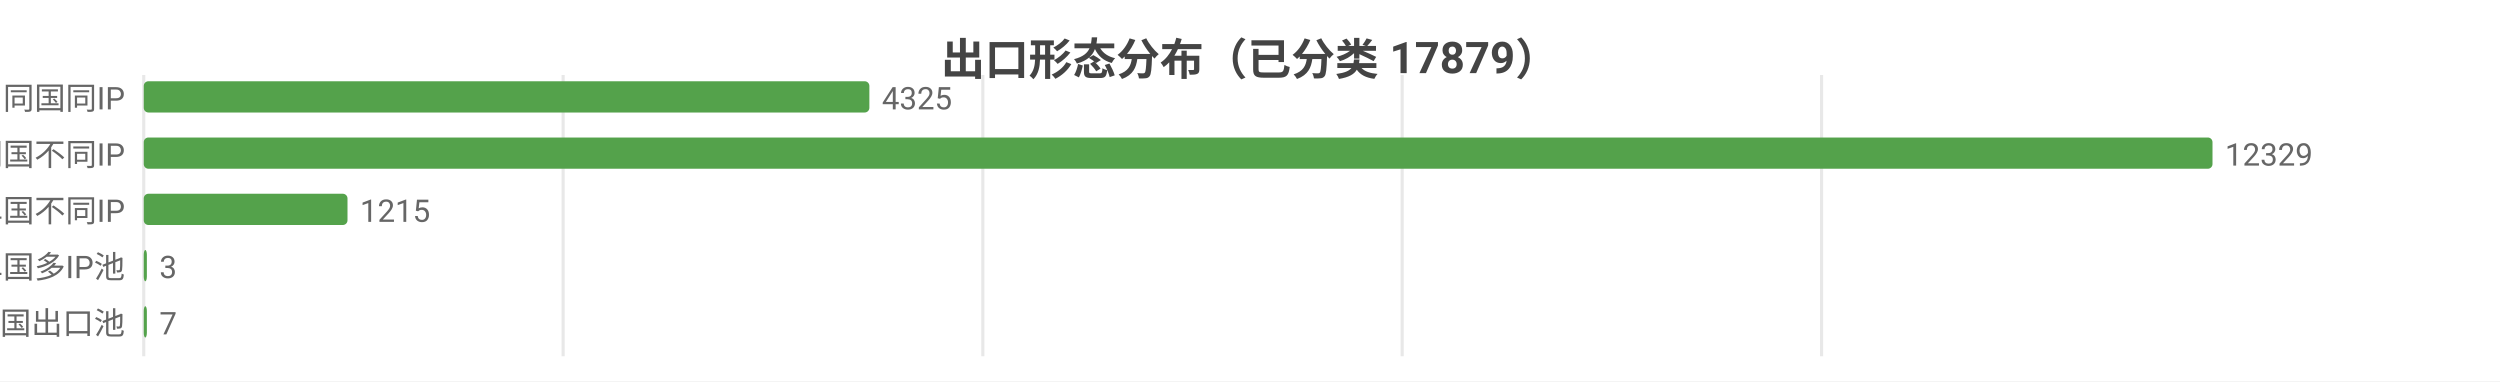
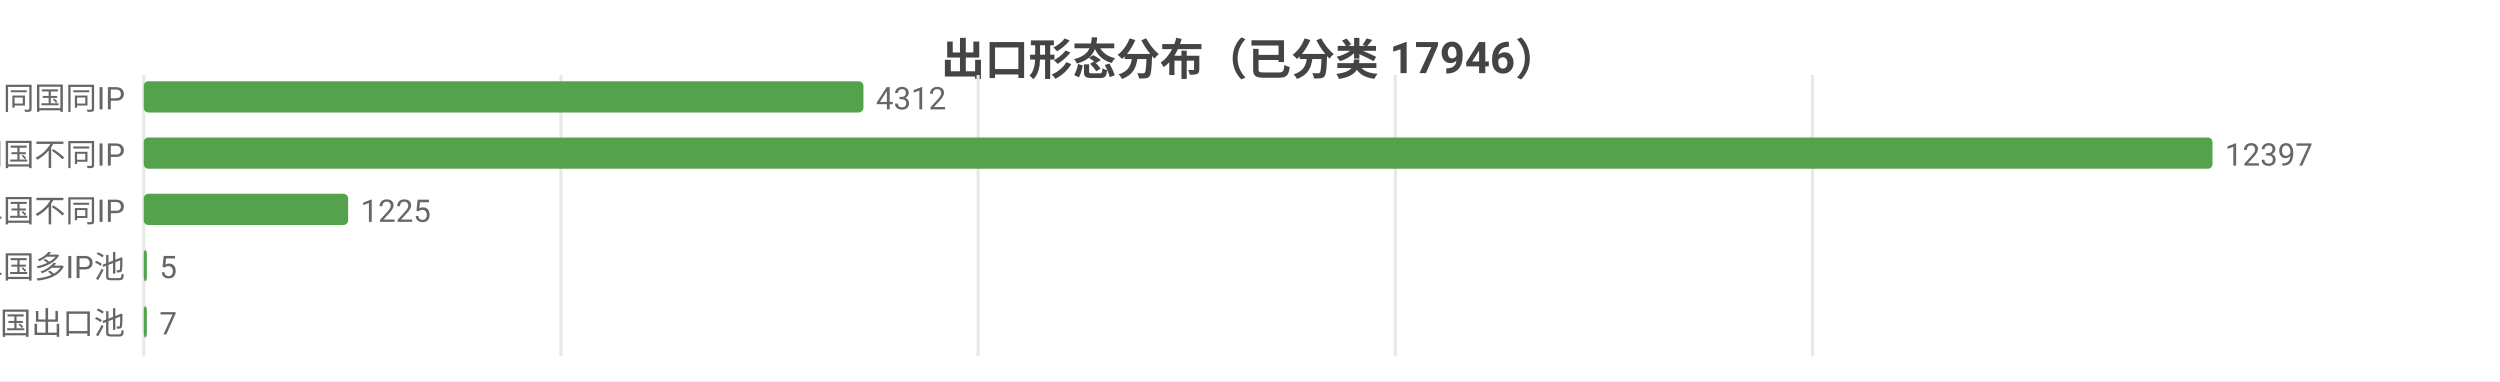
<svg xmlns="http://www.w3.org/2000/svg" width="800" height="122" viewBox="0 0 800 122">
  <rect width="800" height="122" fill="#ffffff" />
  <style>text{font-family:system-ui,-apple-system,'Segoe UI',Roboto,'PingFang SC','Microsoft YaHei','Noto Sans CJK SC',sans-serif}.g{stroke:#e8e8e8;stroke-width:1}.a{stroke:#999;stroke-width:1}.t{font-size:10px;fill:#666}.m{font-size:10px;text-anchor:middle;fill:#666}.e{font-size:10px;text-anchor:end;fill:#666}.l{font-size:11px;fill:#333}.tt{font-size:14px;font-weight:600;text-anchor:middle;fill:#444}.em{font-size:13px;text-anchor:middle;fill:#999}</style>
-   <text class="tt" x="400.0" y="24">出口形态分布（已分类 17879）</text>
+   <text class="tt" x="400.0" y="24">出口形态分布（已分类 17946）</text>
  <line class="g" x1="46" y1="24" x2="46" y2="114" />
-   <line class="g" x1="180.2" y1="24" x2="180.2" y2="114" />
-   <line class="g" x1="314.5" y1="24" x2="314.5" y2="114" />
-   <line class="g" x1="448.7" y1="24" x2="448.7" y2="114" />
-   <line class="g" x1="582.9" y1="24" x2="582.9" y2="114" />
+   <line class="g" x1="179.5" y1="24" x2="179.5" y2="114" />
+   <line class="g" x1="313.0" y1="24" x2="313.0" y2="114" />
+   <line class="g" x1="446.5" y1="24" x2="446.5" y2="114" />
+   <line class="g" x1="580.0" y1="24" x2="580.0" y2="114" />
  <text class="e" x="40" y="35">SS 同国同IP</text>
-   <rect x="46" y="26" width="232.2" height="10" fill="#54a24b" rx="1.5" />
-   <text class="t" x="282.2" y="35">4325</text>
+   <rect x="46" y="26" width="230.3" height="10" fill="#54a24b" rx="1.5" />
+   <text class="t" x="280.3" y="35">4312</text>
  <text class="e" x="40" y="53">SD 同国不同IP</text>
  <rect x="46" y="44" width="662" height="10" fill="#54a24b" rx="1.5" />
-   <text class="t" x="712" y="53">12329</text>
+   <text class="t" x="712" y="53">12397</text>
  <text class="e" x="40" y="71">CD 跨境单国不同IP</text>
-   <rect x="46" y="62" width="65.2" height="10" fill="#54a24b" rx="1.5" />
-   <text class="t" x="115.2" y="71">1215</text>
+   <rect x="46" y="62" width="65.4" height="10" fill="#54a24b" rx="1.5" />
+   <text class="t" x="115.4" y="71">1225</text>
  <text class="e" x="40" y="89">CP 跨境单国多IP池</text>
  <rect x="46" y="80" width="1" height="10" fill="#54a24b" rx="1.5" />
-   <text class="t" x="51" y="89">3</text>
+   <text class="t" x="51" y="89">5</text>
  <text class="e" x="40" y="107">CM 跨境多国出口池</text>
  <rect x="46" y="98" width="1" height="10" fill="#54a24b" rx="1.5" />
  <text class="t" x="51" y="107">7</text>
</svg>
